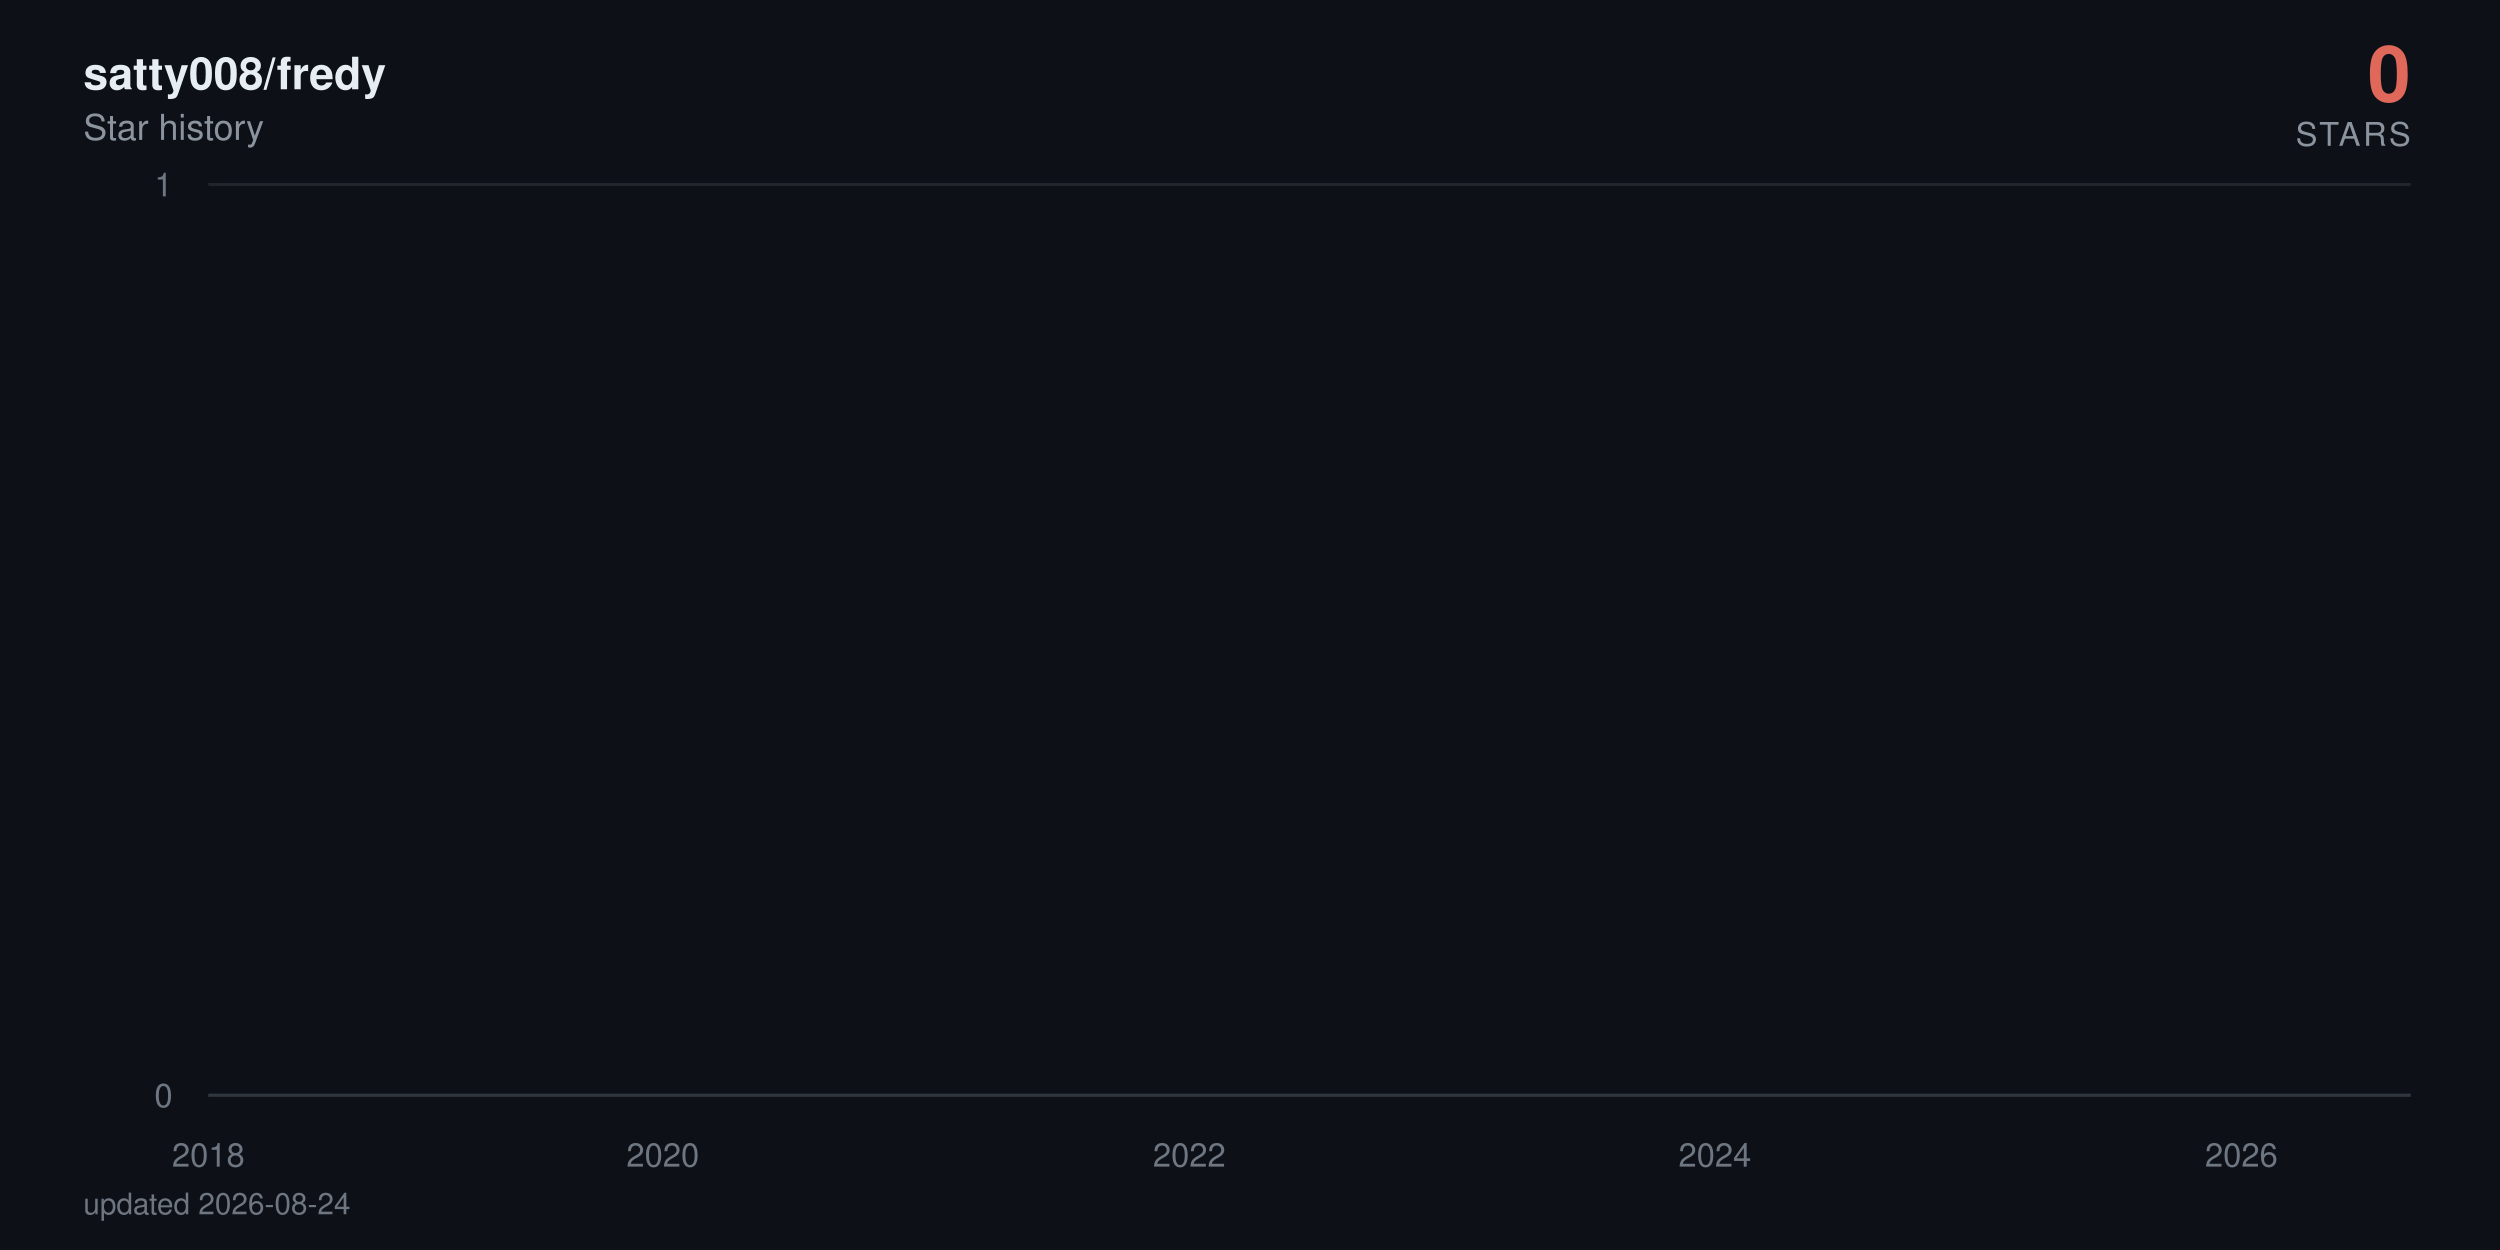
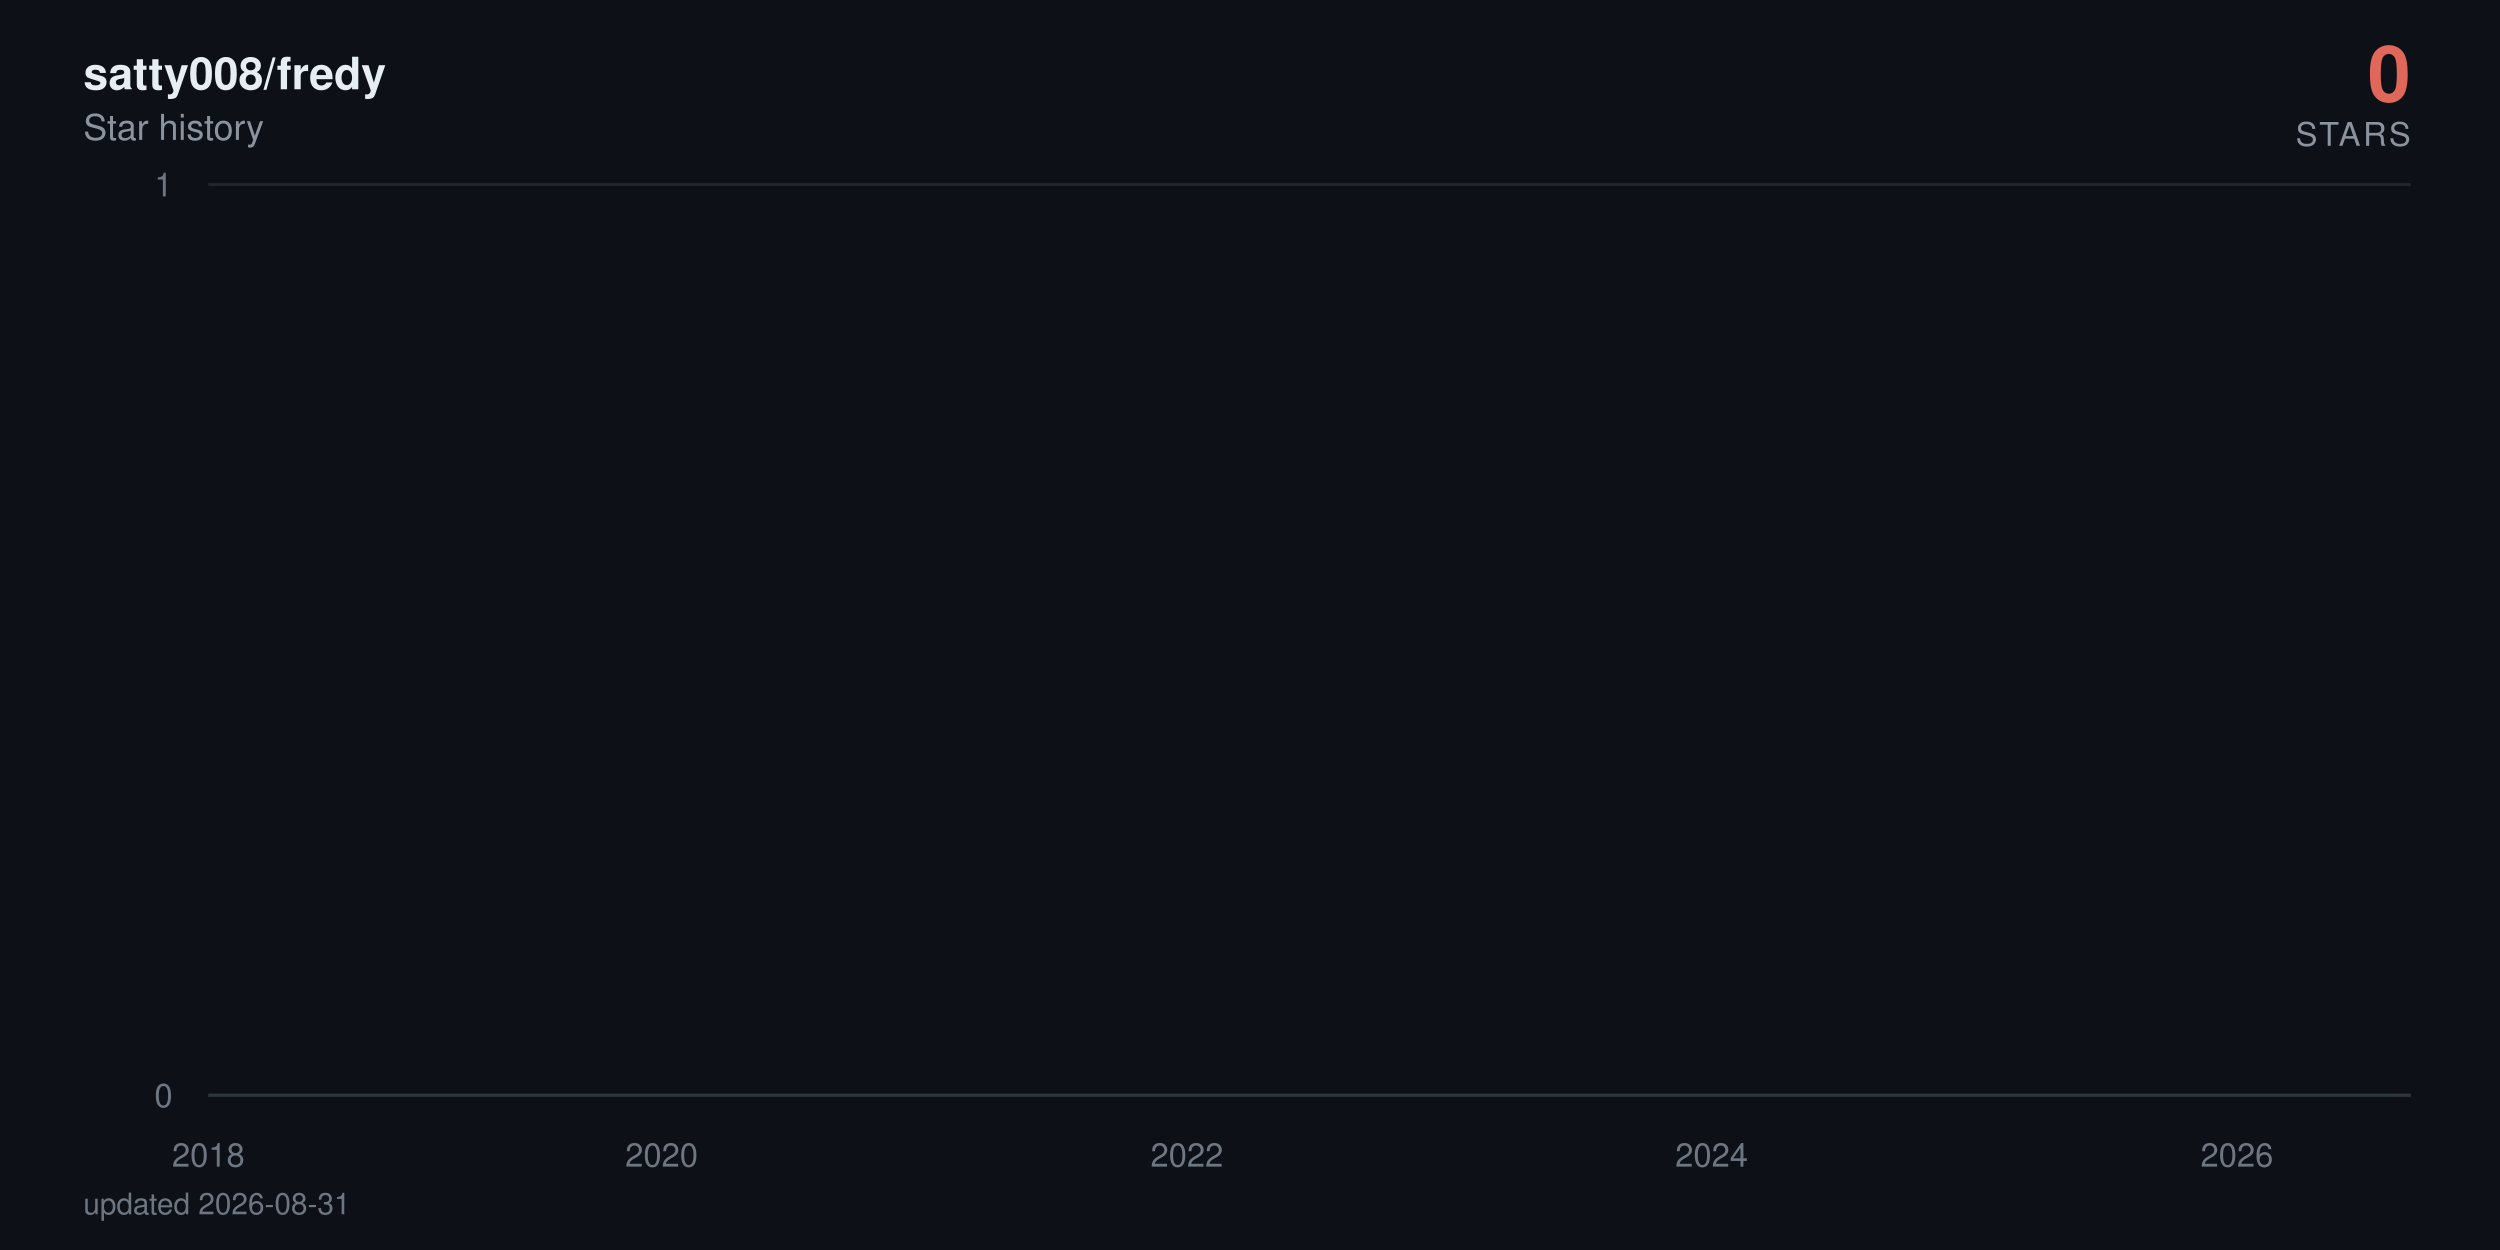
<svg xmlns="http://www.w3.org/2000/svg" viewBox="0 0 840 420" width="840" height="420" role="img" aria-label="satty008/fredy star history: 0 stars">
  <defs>
    <linearGradient id="area" x1="0" y1="0" x2="0" y2="1">
      <stop offset="0%" stop-color="#e0685a" stop-opacity="0.38" />
      <stop offset="100%" stop-color="#e0685a" stop-opacity="0" />
    </linearGradient>
  </defs>
  <style>
    text { font-family: -apple-system, BlinkMacSystemFont, 'Segoe UI', Helvetica, Arial, sans-serif; }
    .tick { fill: #6e7681; font-size: 11px; }
    .title { fill: #e6edf3; font-size: 15px; font-weight: 600; }
    .subtitle { fill: #8b949e; font-size: 12px; }
    .total { fill: #e0685a; font-size: 26px; font-weight: 700; }
    .total-label { fill: #8b949e; font-size: 11px; letter-spacing: 0.08em; }
    .milestone-label { fill: #8b949e; font-size: 10px; font-weight: 600; }
    .footer { fill: #6e7681; font-size: 10px; }

-     .line { stroke-dasharray: 22880; stroke-dashoffset: 22880; animation: draw 2.4s cubic-bezier(0.22, 0.61, 0.36, 1) forwards; }
+     .line { stroke-dasharray: 22881; stroke-dashoffset: 22881; animation: draw 2.4s cubic-bezier(0.22, 0.61, 0.36, 1) forwards; }
    .fill { opacity: 0; animation: appear 1.4s ease-out 0.9s forwards; }
    .milestone { opacity: 0; animation: appear 0.6s ease-out 1.9s forwards; }
    .end { opacity: 0; animation: appear 0.5s ease-out 2.3s forwards; }
    .halo { transform-origin: 810px 368px; animation: pulse 2.8s ease-in-out 2.8s infinite; }

    @keyframes draw { to { stroke-dashoffset: 0; } }
    @keyframes appear { to { opacity: 1; } }
    @keyframes pulse { 0%, 100% { transform: scale(1); opacity: 0.22; } 50% { transform: scale(1.5); opacity: 0.05; } }

    @media (prefers-reduced-motion: reduce) {
      .line { stroke-dashoffset: 0; animation: none; }
      .fill, .milestone, .end { opacity: 1; animation: none; }
      .halo { animation: none; }
    }
  </style>
  <rect width="840" height="420" fill="#0d1117" />
  <text x="28" y="30" class="title">satty008/fredy</text>
  <text x="28" y="47" class="subtitle">Star history</text>
  <text x="810" y="34" text-anchor="end" class="total">0</text>
  <text x="810" y="49" text-anchor="end" class="total-label">STARS</text>
  <line x1="70" y1="368" x2="810" y2="368" stroke="#21262d" stroke-width="1" />
  <text x="58" y="372" text-anchor="end" class="tick">0</text>
  <line x1="70" y1="62" x2="810" y2="62" stroke="#21262d" stroke-width="1" />
  <text x="58" y="66" text-anchor="end" class="tick">1</text>
  <line x1="70" y1="368" x2="810" y2="368" stroke="#30363d" stroke-width="1" />
  <text x="70" y="392" text-anchor="middle" class="tick">2018</text>
-   <text x="222.7" y="392" text-anchor="middle" class="tick">2020</text>
-   <text x="399.6" y="392" text-anchor="middle" class="tick">2022</text>
-   <text x="576.2" y="392" text-anchor="middle" class="tick">2024</text>
-   <text x="753.1" y="392" text-anchor="middle" class="tick">2026</text>
-   <path class="fill" d="M70,368 70,62 L71.7,-64.7 L90.1,-381.5 L90.3,-441.6 L90.6,-497.5 L199.2,-550 L218.8,-599.7 L222,-692 L222.9,-735.3 L226.8,-776.9 L227.3,-817.1 L234.1,-856 L237.7,-893.7 L258.8,-930.2 L266,-965.8 L268.9,-1000.5 L275.2,-1034.3 L288.8,-1067.3 L298.9,-1099.5 L313.9,-1131.1 L314.4,-1162 L326,-1192.3 L326.5,-1222 L331.3,-1251.2 L342.7,-1279.9 L343.2,-1308 L343.4,-1335.7 L346.6,-1363 L347.8,-1389.8 L350,-1416.3 L352.6,-1442.3 L365.2,-1468 L373.9,-1493.3 L374.9,-1567.3 L378.1,-1591.4 L382.9,-1615.1 L384.3,-1661.8 L384.6,-1684.7 L385.3,-1707.4 L386,-1752 L386.3,-1774 L388.7,-1795.7 L389.2,-1817.3 L391.4,-1838.6 L392.8,-1859.7 L393.3,-1880.6 L399.6,-1901.4 L400.8,-1921.9 L401.5,-1942.2 L402.2,-1962.4 L402.7,-1982.4 L403.2,-2002.3 L405.2,-2021.9 L405.9,-2060.8 L406.1,-2080 L406.4,-2099.1 L410,-2118 L410.2,-2136.7 L411.2,-2155.3 L411.9,-2173.8 L414.1,-2192.2 L415.3,-2210.4 L417.3,-2228.5 L419.9,-2246.5 L420.4,-2264.3 L422.8,-2282 L423.1,-2334.5 L426.7,-2351.8 L427.4,-2368.9 L428.9,-2386 L429.8,-2402.9 L430.1,-2419.8 L432.5,-2436.5 L434,-2453.2 L434.2,-2469.7 L436.6,-2486.2 L438.1,-2502.5 L439.5,-2535 L439.8,-2551.1 L441.2,-2567 L444.1,-2583 L446.3,-2598.8 L447.3,-2614.5 L448.2,-2630.2 L448.5,-2661.2 L449,-2676.7 L450.6,-2692 L451.4,-2707.3 L452.8,-2722.4 L453.1,-2737.6 L453.3,-2752.6 L454,-2767.6 L454.8,-2782.5 L456.5,-2812 L456.7,-2841.4 L457.2,-2855.9 L457.9,-2870.4 L458.1,-2899.2 L460.8,-2913.5 L461.1,-2927.7 L461.8,-2941.9 L466.6,-2970.1 L467.3,-2984.1 L469.8,-2998 L470.2,-3011.9 L470.7,-3025.7 L471,-3039.5 L473.4,-3053.2 L477.3,-3066.8 L478,-3080.4 L478.2,-3094 L479.7,-3107.5 L482.1,-3120.9 L483.1,-3134.3 L483.3,-3147.7 L483.6,-3161 L483.8,-3174.2 L485,-3187.4 L486.5,-3200.5 L488.9,-3213.6 L489.1,-3226.7 L490.8,-3239.7 L491.3,-3252.6 L494.9,-3265.5 L498.1,-3278.4 L498.6,-3291.2 L500.5,-3304 L500.7,-3316.7 L501,-3329.4 L501.5,-3342.1 L502.7,-3354.7 L503.4,-3367.2 L509.5,-3379.7 L510.9,-3392.2 L511.6,-3404.6 L513.1,-3417 L513.3,-3429.4 L513.8,-3441.7 L514.3,-3453.9 L514.5,-3466.2 L516.7,-3478.4 L517.9,-3490.5 L522.5,-3514.7 L532,-3526.7 L532.7,-3538.7 L538.5,-3550.7 L539.9,-3562.6 L545.3,-3574.5 L545.7,-3586.4 L547.9,-3598.2 L548.2,-3610 L549.9,-3621.8 L551.1,-3633.5 L552.8,-3645.2 L554.2,-3656.8 L560,-3668.4 L561,-3680 L565.6,-3691.5 L566.1,-3703.1 L575.8,-3714.5 L577.7,-3737.4 L577.9,-3748.8 L580.1,-3760.2 L580.4,-3771.5 L584,-3782.8 L584.2,-3794 L584.5,-3805.3 L586.4,-3816.5 L589.1,-3827.7 L589.8,-3838.8 L591.5,-3849.9 L595.6,-3861 L596.1,-3872.1 L597.3,-3883.1 L601.9,-3894.1 L602.6,-3916 L606.2,-3926.9 L607.9,-3948.7 L608.7,-3959.5 L613,-3970.3 L615,-3981.1 L618.1,-3991.8 L619.6,-4002.6 L621.2,-4013.3 L621.5,-4034.6 L622,-4045.2 L622.2,-4055.8 L622.5,-4066.4 L622.9,-4076.9 L623.2,-4087.4 L624.2,-4097.9 L625.1,-4108.4 L626.8,-4118.8 L627.8,-4129.3 L629.5,-4150 L630,-4160.4 L631.7,-4170.7 L633.6,-4181 L635.8,-4191.3 L636.5,-4201.6 L637.2,-4211.8 L639.4,-4222 L642.3,-4232.2 L644.5,-4242.4 L645.2,-4252.5 L645.4,-4262.6 L645.9,-4282.8 L646.7,-4292.9 L647.4,-4302.9 L647.9,-4312.9 L649.3,-4322.9 L651.7,-4332.9 L653.9,-4342.8 L654.9,-4352.7 L656.8,-4362.6 L661.7,-4372.5 L662.6,-4382.4 L663.6,-4392.2 L664.8,-4402.1 L665.3,-4421.7 L670.1,-4431.4 L671.3,-4441.2 L671.8,-4450.9 L676.9,-4460.6 L678.8,-4470.3 L679.6,-4480 L684.4,-4489.6 L684.7,-4499.2 L686.1,-4508.8 L687.3,-4528 L690.9,-4537.6 L691.7,-4547.1 L694.6,-4556.6 L695.8,-4575.6 L696,-4585 L696.3,-4594.5 L696.5,-4603.9 L697.2,-4632.1 L697.5,-4641.4 L697.7,-4660.1 L698,-4669.4 L698.7,-4678.7 L699.2,-4687.9 L700.4,-4697.2 L700.6,-4706.4 L700.9,-4715.7 L701.6,-4724.9 L703,-4734 L704.7,-4743.2 L705.2,-4752.4 L705.7,-4761.5 L706.7,-4779.7 L708.6,-4797.9 L709.8,-4806.9 L710.3,-4816 L710.8,-4825 L713.2,-4834 L713.9,-4843 L714.2,-4860.9 L716.8,-4869.9 L717.1,-4878.8 L718.8,-4887.7 L719,-4896.6 L719.3,-4905.5 L720,-4914.4 L720.2,-4923.2 L720.7,-4932.1 L720.9,-4940.9 L721.2,-4949.7 L721.9,-4967.3 L722.2,-4984.8 L722.4,-4993.6 L722.9,-5011 L723.1,-5028.4 L724.1,-5037 L724.3,-5054.3 L724.6,-5071.6 L725.3,-5080.2 L725.5,-5088.8 L725.8,-5097.3 L726.3,-5105.9 L727,-5173.9 L727.2,-5190.8 L727.7,-5216 L728,-5224.4 L729.2,-5232.7 L729.4,-5241.1 L729.7,-5257.7 L729.9,-5274.4 L730.1,-5282.7 L730.4,-5307.5 L730.6,-5315.7 L730.9,-5323.9 L731.4,-5332.1 L731.6,-5340.4 L733.5,-5348.6 L734,-5389.4 L734.3,-5397.5 L734.5,-5405.6 L734.7,-5413.7 L735,-5429.9 L735.7,-5446 L736,-5470.1 L736.2,-5486.1 L736.7,-5494.1 L737.2,-5510.1 L737.4,-5526 L737.6,-5533.9 L738.4,-5557.7 L738.9,-5581.3 L739.1,-5589.2 L739.6,-5597 L740.1,-5604.9 L740.5,-5620.5 L740.8,-5628.4 L741,-5636.2 L741.3,-5651.7 L742,-5659.5 L742.2,-5667.3 L742.5,-5675 L742.7,-5690.5 L743,-5698.2 L744.2,-5705.9 L744.9,-5713.6 L745.4,-5721.3 L745.6,-5729 L745.9,-5744.3 L746.1,-5767.3 L747.3,-5774.9 L747.6,-5782.5 L747.8,-5805.3 L748.1,-5820.5 L748.5,-5828 L749.7,-5835.6 L751.7,-5858.2 L752.2,-5865.7 L752.6,-5873.2 L752.9,-5895.7 L753.1,-5918 L753.4,-5947.8 L753.6,-5955.2 L754.1,-5992.1 L754.3,-6014.1 L754.6,-6028.8 L754.8,-6065.3 L755.8,-6072.6 L756.3,-6079.8 L756.8,-6087.1 L757,-6094.3 L757.2,-6101.6 L757.5,-6108.8 L757.7,-6130.4 L758,-6144.8 L758.2,-6152 L758.7,-6180.7 L759.2,-6187.8 L759.4,-6209.2 L759.7,-6216.3 L760.2,-6223.4 L760.4,-6237.6 L760.6,-6251.8 L760.9,-6258.9 L761.1,-6287.1 L761.4,-6329.1 L761.6,-6350.1 L761.8,-6364 L762.1,-6371 L762.3,-6377.9 L762.6,-6384.8 L762.8,-6405.6 L763.1,-6419.4 L763.3,-6433.2 L763.5,-6446.9 L764,-6460.7 L764.3,-6488 L764.7,-6501.7 L765,-6508.5 L765.2,-6522.1 L765.5,-6528.9 L765.7,-6549.2 L766.2,-6556 L766.4,-6562.7 L766.7,-6569.5 L767.4,-6583 L767.7,-6603.2 L767.9,-6609.9 L768.1,-6623.3 L768.4,-6636.7 L768.6,-6643.3 L768.9,-6656.7 L769.1,-6703.2 L769.3,-6723 L769.6,-6729.6 L769.8,-6736.2 L770.1,-6756 L770.3,-6762.5 L770.6,-6769.1 L771,-6775.6 L771.5,-6795.3 L771.8,-6814.9 L772,-6834.4 L772.5,-6853.9 L772.7,-6866.8 L773,-6873.3 L773.2,-6892.7 L773.5,-6899.1 L773.9,-6912 L774.2,-6931.2 L774.4,-6950.5 L774.7,-6956.9 L774.9,-6982.4 L775.2,-6988.7 L775.6,-6995.1 L775.9,-7001.5 L776.1,-7007.8 L776.4,-7014.2 L776.8,-7020.5 L777.1,-7039.5 L777.3,-7045.8 L777.6,-7052.1 L777.8,-7058.4 L778.3,-7064.7 L779.3,-7071 L779.5,-7083.6 L780.2,-7114.9 L780.5,-7133.7 L781,-7146.2 L781.2,-7152.4 L781.9,-7158.6 L782.2,-7164.8 L782.7,-7177.2 L782.9,-7189.6 L783.1,-7195.8 L783.4,-7202 L783.6,-7226.7 L784.6,-7232.9 L784.8,-7245.2 L785.3,-7257.5 L785.6,-7263.6 L785.8,-7269.8 L786.5,-7275.9 L787,-7282 L787.3,-7294.2 L787.5,-7306.4 L787.7,-7312.5 L788,-7318.6 L788.2,-7324.7 L788.5,-7330.8 L788.7,-7336.9 L788.9,-7343 L789.2,-7349 L789.4,-8194.5 L789.7,-9361.6 L789.9,-9557 L790.2,-9706.8 L790.4,-9776.3 L790.6,-9840.7 L790.9,-9854.4 L791.1,-9881.9 L791.4,-9909.2 L791.6,-9936.5 L791.9,-9959.2 L792.3,-9968.3 L792.6,-9981.9 L792.8,-10013.5 L793.1,-10121.2 L793.3,-10143.4 L793.5,-10179 L793.8,-10183.5 L794,-10187.9 L794.3,-10210 L794.5,-10223.3 L794.8,-10241 L795,-10263 L795.5,-10285 L795.7,-10293.8 L796,-10302.6 L796.2,-10311.4 L796.4,-10337.6 L796.7,-10350.7 L796.9,-10363.8 L797.2,-10368.2 L797.4,-10385.6 L797.7,-10394.3 L797.9,-10407.4 L798.1,-10442.1 L798.4,-10450.7 L798.6,-10459.4 L798.9,-10468 L799.1,-10472.3 L799.6,-10481 L800.1,-10493.9 L800.3,-10502.5 L800.8,-10506.8 L801,-10519.8 L801.3,-10524.1 L801.5,-10541.2 L801.8,-10549.8 L802,-10562.7 L802.3,-10571.2 L802.5,-10584.1 L802.7,-10588.3 L803,-10626.7 L803.2,-10866.8 L803.5,-10949.9 L803.7,-10966.4 L804,-10991.2 L804.2,-11003.5 L804.4,-11020 L804.7,-11036.4 L804.9,-11044.6 L805.4,-11048.7 L805.6,-11052.8 L805.9,-11056.9 L806.1,-11069.2 L806.4,-11081.5 L806.6,-11085.6 L806.9,-11101.9 L807.1,-11106 L807.3,-11130.4 L807.6,-11134.5 L807.8,-11146.7 L808.1,-11154.8 L808.3,-11154.8 L810,368 L810,368 Z" fill="url(#area)" />
-   <path class="line" d="M70,62 L71.7,-64.7 L90.1,-381.5 L90.3,-441.6 L90.6,-497.5 L199.2,-550 L218.8,-599.7 L222,-692 L222.9,-735.3 L226.8,-776.9 L227.3,-817.1 L234.1,-856 L237.7,-893.7 L258.8,-930.2 L266,-965.8 L268.9,-1000.5 L275.2,-1034.3 L288.8,-1067.3 L298.9,-1099.5 L313.9,-1131.1 L314.4,-1162 L326,-1192.3 L326.5,-1222 L331.3,-1251.2 L342.7,-1279.9 L343.2,-1308 L343.4,-1335.7 L346.6,-1363 L347.8,-1389.8 L350,-1416.3 L352.6,-1442.3 L365.2,-1468 L373.9,-1493.3 L374.9,-1567.3 L378.1,-1591.4 L382.9,-1615.1 L384.3,-1661.8 L384.6,-1684.7 L385.3,-1707.4 L386,-1752 L386.3,-1774 L388.7,-1795.7 L389.2,-1817.3 L391.4,-1838.6 L392.8,-1859.7 L393.3,-1880.6 L399.6,-1901.4 L400.8,-1921.9 L401.5,-1942.2 L402.2,-1962.4 L402.7,-1982.4 L403.2,-2002.3 L405.2,-2021.9 L405.9,-2060.8 L406.1,-2080 L406.4,-2099.1 L410,-2118 L410.2,-2136.7 L411.2,-2155.3 L411.9,-2173.8 L414.1,-2192.2 L415.3,-2210.4 L417.3,-2228.5 L419.9,-2246.5 L420.4,-2264.3 L422.8,-2282 L423.1,-2334.5 L426.7,-2351.8 L427.4,-2368.9 L428.9,-2386 L429.8,-2402.9 L430.1,-2419.8 L432.5,-2436.5 L434,-2453.2 L434.2,-2469.7 L436.6,-2486.2 L438.1,-2502.5 L439.5,-2535 L439.8,-2551.1 L441.2,-2567 L444.1,-2583 L446.3,-2598.8 L447.3,-2614.5 L448.2,-2630.2 L448.5,-2661.2 L449,-2676.7 L450.6,-2692 L451.4,-2707.3 L452.8,-2722.4 L453.1,-2737.6 L453.3,-2752.6 L454,-2767.6 L454.8,-2782.5 L456.5,-2812 L456.7,-2841.4 L457.2,-2855.9 L457.9,-2870.4 L458.1,-2899.2 L460.8,-2913.5 L461.1,-2927.7 L461.8,-2941.9 L466.6,-2970.1 L467.3,-2984.1 L469.8,-2998 L470.2,-3011.9 L470.7,-3025.7 L471,-3039.5 L473.4,-3053.2 L477.3,-3066.8 L478,-3080.4 L478.2,-3094 L479.7,-3107.5 L482.1,-3120.9 L483.1,-3134.3 L483.3,-3147.7 L483.6,-3161 L483.8,-3174.2 L485,-3187.4 L486.5,-3200.5 L488.9,-3213.6 L489.1,-3226.7 L490.8,-3239.7 L491.3,-3252.6 L494.9,-3265.5 L498.1,-3278.4 L498.6,-3291.2 L500.5,-3304 L500.7,-3316.7 L501,-3329.4 L501.5,-3342.1 L502.7,-3354.7 L503.4,-3367.2 L509.5,-3379.7 L510.9,-3392.2 L511.6,-3404.6 L513.1,-3417 L513.3,-3429.4 L513.8,-3441.7 L514.3,-3453.9 L514.5,-3466.2 L516.7,-3478.4 L517.9,-3490.5 L522.5,-3514.7 L532,-3526.7 L532.7,-3538.7 L538.5,-3550.7 L539.9,-3562.6 L545.3,-3574.5 L545.7,-3586.4 L547.9,-3598.2 L548.2,-3610 L549.9,-3621.8 L551.1,-3633.5 L552.8,-3645.2 L554.2,-3656.8 L560,-3668.4 L561,-3680 L565.6,-3691.5 L566.1,-3703.1 L575.8,-3714.5 L577.7,-3737.4 L577.9,-3748.8 L580.1,-3760.2 L580.4,-3771.5 L584,-3782.8 L584.2,-3794 L584.5,-3805.3 L586.4,-3816.5 L589.1,-3827.7 L589.8,-3838.8 L591.5,-3849.9 L595.6,-3861 L596.1,-3872.1 L597.3,-3883.1 L601.9,-3894.1 L602.6,-3916 L606.2,-3926.9 L607.9,-3948.7 L608.7,-3959.5 L613,-3970.3 L615,-3981.1 L618.1,-3991.8 L619.6,-4002.6 L621.2,-4013.3 L621.5,-4034.6 L622,-4045.2 L622.2,-4055.8 L622.5,-4066.4 L622.9,-4076.9 L623.2,-4087.4 L624.2,-4097.9 L625.1,-4108.4 L626.8,-4118.8 L627.8,-4129.3 L629.5,-4150 L630,-4160.4 L631.7,-4170.7 L633.6,-4181 L635.8,-4191.3 L636.5,-4201.6 L637.2,-4211.8 L639.4,-4222 L642.3,-4232.2 L644.5,-4242.4 L645.2,-4252.5 L645.4,-4262.6 L645.9,-4282.8 L646.7,-4292.9 L647.4,-4302.9 L647.9,-4312.9 L649.3,-4322.9 L651.7,-4332.9 L653.9,-4342.8 L654.9,-4352.7 L656.8,-4362.6 L661.7,-4372.5 L662.6,-4382.4 L663.6,-4392.2 L664.8,-4402.1 L665.3,-4421.7 L670.1,-4431.4 L671.3,-4441.2 L671.8,-4450.9 L676.9,-4460.6 L678.8,-4470.3 L679.6,-4480 L684.4,-4489.6 L684.7,-4499.2 L686.1,-4508.8 L687.3,-4528 L690.9,-4537.6 L691.7,-4547.1 L694.6,-4556.6 L695.8,-4575.6 L696,-4585 L696.3,-4594.5 L696.5,-4603.9 L697.2,-4632.1 L697.5,-4641.4 L697.7,-4660.1 L698,-4669.4 L698.7,-4678.7 L699.2,-4687.9 L700.4,-4697.2 L700.6,-4706.4 L700.9,-4715.7 L701.6,-4724.9 L703,-4734 L704.7,-4743.2 L705.2,-4752.4 L705.7,-4761.5 L706.7,-4779.7 L708.6,-4797.9 L709.8,-4806.9 L710.3,-4816 L710.8,-4825 L713.2,-4834 L713.9,-4843 L714.2,-4860.9 L716.8,-4869.9 L717.1,-4878.8 L718.8,-4887.7 L719,-4896.6 L719.3,-4905.5 L720,-4914.4 L720.2,-4923.2 L720.7,-4932.1 L720.9,-4940.9 L721.2,-4949.7 L721.9,-4967.3 L722.2,-4984.8 L722.4,-4993.6 L722.9,-5011 L723.1,-5028.4 L724.1,-5037 L724.3,-5054.3 L724.6,-5071.6 L725.3,-5080.2 L725.5,-5088.8 L725.8,-5097.3 L726.3,-5105.9 L727,-5173.9 L727.2,-5190.8 L727.7,-5216 L728,-5224.4 L729.2,-5232.7 L729.4,-5241.1 L729.7,-5257.7 L729.9,-5274.4 L730.1,-5282.7 L730.4,-5307.5 L730.6,-5315.7 L730.9,-5323.9 L731.4,-5332.1 L731.6,-5340.4 L733.5,-5348.6 L734,-5389.4 L734.3,-5397.5 L734.5,-5405.6 L734.7,-5413.7 L735,-5429.9 L735.7,-5446 L736,-5470.1 L736.2,-5486.1 L736.7,-5494.1 L737.2,-5510.1 L737.4,-5526 L737.6,-5533.9 L738.4,-5557.7 L738.9,-5581.3 L739.1,-5589.2 L739.6,-5597 L740.1,-5604.9 L740.5,-5620.5 L740.8,-5628.4 L741,-5636.2 L741.3,-5651.7 L742,-5659.5 L742.2,-5667.3 L742.5,-5675 L742.7,-5690.5 L743,-5698.2 L744.2,-5705.9 L744.9,-5713.6 L745.4,-5721.3 L745.6,-5729 L745.9,-5744.3 L746.1,-5767.3 L747.3,-5774.9 L747.6,-5782.5 L747.8,-5805.3 L748.1,-5820.5 L748.5,-5828 L749.7,-5835.6 L751.7,-5858.2 L752.2,-5865.7 L752.6,-5873.2 L752.9,-5895.7 L753.1,-5918 L753.4,-5947.8 L753.6,-5955.2 L754.1,-5992.1 L754.3,-6014.1 L754.6,-6028.8 L754.8,-6065.3 L755.8,-6072.6 L756.3,-6079.8 L756.8,-6087.1 L757,-6094.3 L757.2,-6101.6 L757.5,-6108.8 L757.7,-6130.4 L758,-6144.8 L758.2,-6152 L758.7,-6180.7 L759.2,-6187.8 L759.4,-6209.2 L759.7,-6216.3 L760.2,-6223.4 L760.4,-6237.6 L760.6,-6251.8 L760.9,-6258.9 L761.1,-6287.1 L761.4,-6329.1 L761.6,-6350.1 L761.8,-6364 L762.1,-6371 L762.3,-6377.9 L762.6,-6384.8 L762.8,-6405.6 L763.1,-6419.4 L763.3,-6433.2 L763.5,-6446.9 L764,-6460.7 L764.3,-6488 L764.7,-6501.7 L765,-6508.5 L765.2,-6522.1 L765.5,-6528.9 L765.7,-6549.2 L766.2,-6556 L766.4,-6562.7 L766.7,-6569.5 L767.4,-6583 L767.7,-6603.2 L767.9,-6609.9 L768.1,-6623.3 L768.4,-6636.7 L768.6,-6643.3 L768.9,-6656.7 L769.1,-6703.2 L769.3,-6723 L769.6,-6729.6 L769.8,-6736.2 L770.1,-6756 L770.3,-6762.5 L770.6,-6769.1 L771,-6775.6 L771.5,-6795.3 L771.8,-6814.9 L772,-6834.4 L772.5,-6853.9 L772.7,-6866.8 L773,-6873.3 L773.2,-6892.7 L773.5,-6899.1 L773.9,-6912 L774.2,-6931.2 L774.4,-6950.5 L774.7,-6956.9 L774.9,-6982.4 L775.2,-6988.7 L775.6,-6995.1 L775.9,-7001.5 L776.1,-7007.8 L776.4,-7014.2 L776.8,-7020.5 L777.1,-7039.5 L777.3,-7045.8 L777.6,-7052.1 L777.8,-7058.4 L778.3,-7064.7 L779.3,-7071 L779.5,-7083.6 L780.2,-7114.9 L780.5,-7133.7 L781,-7146.2 L781.2,-7152.4 L781.9,-7158.6 L782.2,-7164.8 L782.7,-7177.2 L782.9,-7189.6 L783.1,-7195.8 L783.4,-7202 L783.6,-7226.7 L784.6,-7232.9 L784.8,-7245.2 L785.3,-7257.5 L785.6,-7263.6 L785.8,-7269.8 L786.5,-7275.9 L787,-7282 L787.3,-7294.2 L787.5,-7306.4 L787.7,-7312.5 L788,-7318.6 L788.2,-7324.7 L788.5,-7330.8 L788.7,-7336.9 L788.9,-7343 L789.2,-7349 L789.4,-8194.5 L789.7,-9361.6 L789.9,-9557 L790.2,-9706.8 L790.4,-9776.3 L790.6,-9840.7 L790.9,-9854.4 L791.1,-9881.9 L791.4,-9909.2 L791.6,-9936.5 L791.9,-9959.2 L792.3,-9968.3 L792.6,-9981.9 L792.8,-10013.5 L793.1,-10121.2 L793.3,-10143.4 L793.5,-10179 L793.8,-10183.5 L794,-10187.9 L794.3,-10210 L794.5,-10223.3 L794.8,-10241 L795,-10263 L795.5,-10285 L795.7,-10293.8 L796,-10302.6 L796.2,-10311.4 L796.4,-10337.6 L796.7,-10350.7 L796.9,-10363.8 L797.2,-10368.2 L797.4,-10385.6 L797.7,-10394.3 L797.9,-10407.4 L798.1,-10442.1 L798.4,-10450.7 L798.6,-10459.4 L798.9,-10468 L799.1,-10472.3 L799.6,-10481 L800.1,-10493.9 L800.3,-10502.5 L800.8,-10506.8 L801,-10519.8 L801.3,-10524.1 L801.5,-10541.2 L801.8,-10549.8 L802,-10562.7 L802.3,-10571.2 L802.5,-10584.1 L802.7,-10588.3 L803,-10626.7 L803.2,-10866.8 L803.5,-10949.9 L803.7,-10966.4 L804,-10991.2 L804.2,-11003.5 L804.4,-11020 L804.7,-11036.4 L804.9,-11044.6 L805.4,-11048.7 L805.6,-11052.8 L805.9,-11056.9 L806.1,-11069.2 L806.4,-11081.5 L806.6,-11085.6 L806.9,-11101.9 L807.1,-11106 L807.3,-11130.4 L807.6,-11134.5 L807.8,-11146.7 L808.1,-11154.8 L808.3,-11154.8 L810,368" fill="none" stroke="#e0685a" stroke-width="2.5" stroke-linecap="round" stroke-linejoin="round" />
+   <text x="222.3" y="392" text-anchor="middle" class="tick">2020</text>
+   <text x="398.8" y="392" text-anchor="middle" class="tick">2022</text>
+   <text x="575.1" y="392" text-anchor="middle" class="tick">2024</text>
+   <text x="751.6" y="392" text-anchor="middle" class="tick">2026</text>
+   <path class="fill" d="M70,368 70,62 L71.7,-64.7 L90,-381.5 L90.3,-441.6 L90.5,-497.5 L198.9,-550 L218.5,-599.7 L221.6,-692 L222.6,-735.3 L226.5,-776.9 L226.9,-817.1 L233.7,-856 L237.3,-893.7 L258.3,-930.2 L265.6,-965.8 L268.5,-1000.5 L274.7,-1034.3 L288.3,-1067.3 L298.4,-1099.5 L313.4,-1131.1 L313.8,-1162 L325.4,-1192.3 L325.9,-1222 L330.8,-1251.2 L342.1,-1279.9 L342.6,-1308 L342.8,-1335.7 L346,-1363 L347.2,-1389.8 L349.3,-1416.3 L352,-1442.3 L364.6,-1468 L373.2,-1493.3 L374.2,-1567.3 L377.3,-1591.4 L382.2,-1615.1 L383.6,-1661.8 L383.9,-1684.7 L384.6,-1707.4 L385.3,-1752 L385.6,-1774 L388,-1795.7 L388.5,-1817.3 L390.6,-1838.6 L392.1,-1859.7 L392.6,-1880.6 L398.8,-1901.4 L400,-1921.9 L400.8,-1942.2 L401.5,-1962.4 L402,-1982.4 L402.5,-2002.3 L404.4,-2021.9 L405.1,-2060.8 L405.4,-2080 L405.6,-2099.1 L409.2,-2118 L409.5,-2136.7 L410.4,-2155.3 L411.1,-2173.8 L413.3,-2192.2 L414.5,-2210.4 L416.5,-2228.5 L419.1,-2246.5 L419.6,-2264.3 L422,-2282 L422.3,-2334.5 L425.9,-2351.8 L426.6,-2368.9 L428,-2386 L429,-2402.9 L429.3,-2419.8 L431.7,-2436.5 L433.1,-2453.2 L433.4,-2469.7 L435.8,-2486.2 L437.2,-2502.5 L438.7,-2535 L438.9,-2551.1 L440.4,-2567 L443.3,-2583 L445.4,-2598.8 L446.4,-2614.5 L447.4,-2630.2 L447.6,-2661.2 L448.1,-2676.7 L449.8,-2692 L450.5,-2707.3 L452,-2722.4 L452.2,-2737.6 L452.4,-2752.6 L453.2,-2767.6 L453.9,-2782.5 L455.6,-2812 L455.8,-2841.4 L456.3,-2855.9 L457,-2870.4 L457.3,-2899.2 L459.9,-2913.5 L460.2,-2927.7 L460.9,-2941.9 L465.7,-2970.1 L466.4,-2984.1 L468.9,-2998 L469.3,-3011.9 L469.8,-3025.7 L470.1,-3039.5 L472.5,-3053.2 L476.3,-3066.8 L477.1,-3080.4 L477.3,-3094 L478.8,-3107.5 L481.2,-3120.9 L482.1,-3134.3 L482.4,-3147.7 L482.6,-3161 L482.9,-3174.2 L484.1,-3187.4 L485.5,-3200.5 L487.9,-3213.6 L488.2,-3226.7 L489.9,-3239.7 L490.3,-3252.6 L494,-3265.5 L497.1,-3278.4 L497.6,-3291.2 L499.5,-3304 L499.8,-3316.7 L500,-3329.4 L500.5,-3342.1 L501.7,-3354.7 L502.4,-3367.2 L508.4,-3379.7 L509.9,-3392.2 L510.6,-3404.6 L512.1,-3417 L512.3,-3429.4 L512.8,-3441.7 L513.3,-3453.9 L513.5,-3466.2 L515.7,-3478.4 L516.9,-3490.5 L521.5,-3514.7 L530.9,-3526.7 L531.6,-3538.7 L537.4,-3550.7 L538.9,-3562.6 L544.2,-3574.5 L544.7,-3586.4 L546.8,-3598.2 L547.1,-3610 L548.8,-3621.8 L550,-3633.5 L551.7,-3645.2 L553.1,-3656.8 L558.9,-3668.4 L559.9,-3680 L564.5,-3691.5 L564.9,-3703.1 L574.6,-3714.5 L576.5,-3737.4 L576.8,-3748.8 L578.9,-3760.2 L579.2,-3771.5 L582.8,-3782.8 L583.1,-3794 L583.3,-3805.3 L585.2,-3816.5 L587.9,-3827.7 L588.6,-3838.8 L590.3,-3849.9 L594.4,-3861 L594.9,-3872.1 L596.1,-3883.1 L600.7,-3894.1 L601.4,-3916 L605,-3926.9 L606.7,-3948.7 L607.4,-3959.5 L611.8,-3970.3 L613.7,-3981.1 L616.9,-3991.8 L618.3,-4002.6 L620,-4013.3 L620.2,-4034.6 L620.7,-4045.2 L621,-4055.8 L621.2,-4066.4 L621.7,-4076.9 L621.9,-4087.4 L622.9,-4097.9 L623.9,-4108.4 L625.5,-4118.8 L626.5,-4129.3 L628.2,-4150 L628.7,-4160.4 L630.4,-4170.7 L632.3,-4181 L634.5,-4191.3 L635.2,-4201.6 L635.9,-4211.8 L638.1,-4222 L641,-4232.2 L643.2,-4242.4 L643.9,-4252.5 L644.1,-4262.6 L644.6,-4282.8 L645.3,-4292.9 L646.1,-4302.9 L646.5,-4312.9 L648,-4322.9 L650.4,-4332.9 L652.6,-4342.8 L653.5,-4352.7 L655.5,-4362.6 L660.3,-4372.5 L661.3,-4382.4 L662.2,-4392.2 L663.4,-4402.1 L663.9,-4421.7 L668.8,-4431.4 L670,-4441.2 L670.5,-4450.9 L675.5,-4460.6 L677.5,-4470.3 L678.2,-4480 L683,-4489.6 L683.2,-4499.2 L684.7,-4508.8 L685.9,-4528 L689.5,-4537.6 L690.2,-4547.1 L693.1,-4556.6 L694.4,-4575.6 L694.6,-4585 L694.8,-4594.5 L695.1,-4603.9 L695.8,-4632.1 L696,-4641.4 L696.3,-4660.1 L696.5,-4669.4 L697.2,-4678.7 L697.7,-4687.9 L698.9,-4697.2 L699.2,-4706.4 L699.4,-4715.7 L700.1,-4724.9 L701.6,-4734 L703.3,-4743.2 L703.8,-4752.4 L704.3,-4761.5 L705.2,-4779.7 L707.1,-4797.9 L708.4,-4806.9 L708.8,-4816 L709.3,-4825 L711.7,-4834 L712.5,-4843 L712.7,-4860.9 L715.4,-4869.9 L715.6,-4878.8 L717.3,-4887.7 L717.5,-4896.6 L717.8,-4905.5 L718.5,-4914.4 L718.7,-4923.2 L719.2,-4932.1 L719.5,-4940.9 L719.7,-4949.7 L720.4,-4967.3 L720.7,-4984.8 L720.9,-4993.6 L721.4,-5011 L721.6,-5028.4 L722.6,-5037 L722.8,-5054.3 L723.1,-5071.6 L723.8,-5080.2 L724,-5088.8 L724.3,-5097.3 L724.8,-5105.9 L725.5,-5173.9 L725.7,-5190.8 L726.2,-5216 L726.5,-5224.4 L727.7,-5232.7 L727.9,-5241.1 L728.2,-5257.7 L728.4,-5274.4 L728.6,-5282.7 L728.9,-5307.5 L729.1,-5315.7 L729.4,-5323.9 L729.8,-5332.1 L730.1,-5340.4 L732,-5348.6 L732.5,-5389.4 L732.7,-5397.5 L733,-5405.6 L733.2,-5413.7 L733.5,-5429.9 L734.2,-5446 L734.4,-5470.1 L734.7,-5486.1 L735.2,-5494.1 L735.6,-5510.1 L735.9,-5526 L736.1,-5533.9 L736.8,-5557.7 L737.3,-5581.3 L737.6,-5589.2 L738.1,-5597 L738.5,-5604.9 L739,-5620.5 L739.3,-5628.4 L739.5,-5636.2 L739.7,-5651.7 L740.5,-5659.5 L740.7,-5667.3 L740.9,-5675 L741.2,-5690.5 L741.4,-5698.2 L742.6,-5705.9 L743.4,-5713.6 L743.8,-5721.3 L744.1,-5729 L744.3,-5744.3 L744.6,-5767.3 L745.8,-5774.9 L746,-5782.5 L746.3,-5805.3 L746.5,-5820.5 L747,-5828 L748.2,-5835.6 L750.1,-5858.2 L750.6,-5865.7 L751.1,-5873.2 L751.3,-5895.7 L751.6,-5918 L751.8,-5947.8 L752.1,-5955.2 L752.5,-5992.1 L752.8,-6014.1 L753,-6028.8 L753.3,-6065.3 L754.2,-6072.6 L754.7,-6079.8 L755.2,-6087.1 L755.4,-6094.3 L755.7,-6101.6 L755.9,-6108.8 L756.2,-6130.4 L756.4,-6144.8 L756.6,-6152 L757.1,-6180.7 L757.6,-6187.8 L757.8,-6209.2 L758.1,-6216.3 L758.6,-6223.4 L758.8,-6237.6 L759.1,-6251.8 L759.3,-6258.9 L759.5,-6287.1 L759.8,-6329.1 L760,-6350.1 L760.3,-6364 L760.5,-6371 L760.7,-6377.9 L761,-6384.8 L761.2,-6405.6 L761.5,-6419.4 L761.7,-6433.2 L762,-6446.9 L762.4,-6460.7 L762.7,-6488 L763.2,-6501.7 L763.4,-6508.5 L763.6,-6522.1 L763.9,-6528.9 L764.1,-6549.2 L764.6,-6556 L764.9,-6562.7 L765.1,-6569.5 L765.8,-6583 L766.1,-6603.2 L766.3,-6609.9 L766.5,-6623.3 L766.8,-6636.7 L767,-6643.3 L767.3,-6656.7 L767.5,-6703.2 L767.7,-6723 L768,-6729.6 L768.2,-6736.2 L768.5,-6756 L768.7,-6762.5 L769,-6769.1 L769.4,-6775.6 L769.9,-6795.3 L770.2,-6814.9 L770.4,-6834.4 L770.9,-6853.9 L771.1,-6866.8 L771.4,-6873.3 L771.6,-6892.7 L771.9,-6899.1 L772.3,-6912 L772.6,-6931.2 L772.8,-6950.5 L773.1,-6956.9 L773.3,-6982.4 L773.5,-6988.7 L774,-6995.1 L774.3,-7001.5 L774.5,-7007.8 L774.8,-7014.2 L775.2,-7020.5 L775.5,-7039.5 L775.7,-7045.8 L776,-7052.1 L776.2,-7058.4 L776.7,-7064.7 L777.6,-7071 L777.9,-7083.6 L778.6,-7114.9 L778.9,-7133.7 L779.3,-7146.2 L779.6,-7152.4 L780.3,-7158.6 L780.5,-7164.8 L781,-7177.2 L781.3,-7189.6 L781.5,-7195.8 L781.8,-7202 L782,-7226.7 L783,-7232.9 L783.2,-7245.2 L783.7,-7257.5 L783.9,-7263.6 L784.2,-7269.8 L784.9,-7275.9 L785.4,-7282 L785.6,-7294.2 L785.9,-7306.4 L786.1,-7312.5 L786.3,-7318.6 L786.6,-7324.7 L786.8,-7330.8 L787.1,-7336.9 L787.3,-7343 L787.5,-7349 L787.8,-8194.5 L788,-9361.6 L788.3,-9557 L788.5,-9706.8 L788.8,-9776.3 L789,-9840.7 L789.2,-9854.4 L789.5,-9881.9 L789.7,-9909.2 L790,-9936.5 L790.2,-9959.2 L790.7,-9968.3 L790.9,-9981.9 L791.2,-10013.5 L791.4,-10121.2 L791.7,-10143.4 L791.9,-10179 L792.1,-10183.5 L792.4,-10187.9 L792.6,-10210 L792.9,-10223.3 L793.1,-10241 L793.3,-10263 L793.8,-10285 L794.1,-10293.8 L794.3,-10302.6 L794.5,-10311.4 L794.8,-10337.6 L795,-10350.7 L795.3,-10363.8 L795.5,-10368.2 L795.8,-10385.6 L796,-10394.3 L796.2,-10407.4 L796.5,-10442.1 L796.7,-10450.7 L797,-10459.4 L797.2,-10468 L797.4,-10472.3 L797.9,-10481 L798.4,-10493.9 L798.7,-10502.5 L799.1,-10506.8 L799.4,-10519.8 L799.6,-10524.1 L799.9,-10541.2 L800.1,-10549.8 L800.3,-10562.7 L800.6,-10571.2 L800.8,-10584.1 L801.1,-10588.3 L801.3,-10626.7 L801.5,-10866.8 L801.8,-10949.9 L802,-10966.4 L802.3,-10991.2 L802.5,-11003.5 L802.8,-11020 L803,-11036.4 L803.2,-11044.6 L803.7,-11048.7 L804,-11052.8 L804.2,-11056.9 L804.4,-11069.2 L804.7,-11081.5 L804.9,-11085.6 L805.2,-11101.9 L805.4,-11106 L805.7,-11130.4 L805.9,-11134.5 L806.1,-11146.7 L806.4,-11154.8 L806.6,-11154.8 L808.3,368 L810,368 L810,368 Z" fill="url(#area)" />
+   <path class="line" d="M70,62 L71.7,-64.7 L90,-381.5 L90.3,-441.6 L90.5,-497.5 L198.9,-550 L218.5,-599.7 L221.6,-692 L222.6,-735.3 L226.5,-776.9 L226.9,-817.1 L233.7,-856 L237.3,-893.7 L258.3,-930.2 L265.6,-965.8 L268.5,-1000.5 L274.7,-1034.3 L288.3,-1067.3 L298.4,-1099.5 L313.4,-1131.1 L313.8,-1162 L325.4,-1192.3 L325.9,-1222 L330.8,-1251.2 L342.1,-1279.9 L342.6,-1308 L342.8,-1335.7 L346,-1363 L347.2,-1389.8 L349.3,-1416.3 L352,-1442.3 L364.6,-1468 L373.2,-1493.3 L374.2,-1567.3 L377.3,-1591.4 L382.2,-1615.1 L383.6,-1661.8 L383.9,-1684.7 L384.6,-1707.4 L385.3,-1752 L385.6,-1774 L388,-1795.7 L388.5,-1817.3 L390.6,-1838.6 L392.1,-1859.7 L392.6,-1880.6 L398.8,-1901.4 L400,-1921.9 L400.8,-1942.2 L401.5,-1962.4 L402,-1982.4 L402.5,-2002.3 L404.4,-2021.9 L405.1,-2060.8 L405.4,-2080 L405.6,-2099.1 L409.2,-2118 L409.5,-2136.7 L410.4,-2155.3 L411.1,-2173.8 L413.3,-2192.2 L414.5,-2210.4 L416.5,-2228.5 L419.1,-2246.5 L419.6,-2264.3 L422,-2282 L422.3,-2334.5 L425.9,-2351.8 L426.6,-2368.9 L428,-2386 L429,-2402.9 L429.3,-2419.8 L431.7,-2436.5 L433.1,-2453.2 L433.4,-2469.7 L435.8,-2486.2 L437.2,-2502.5 L438.7,-2535 L438.9,-2551.1 L440.4,-2567 L443.3,-2583 L445.4,-2598.8 L446.4,-2614.5 L447.4,-2630.2 L447.6,-2661.2 L448.1,-2676.7 L449.8,-2692 L450.5,-2707.3 L452,-2722.4 L452.2,-2737.6 L452.4,-2752.6 L453.2,-2767.6 L453.9,-2782.5 L455.6,-2812 L455.8,-2841.4 L456.3,-2855.9 L457,-2870.4 L457.3,-2899.2 L459.9,-2913.5 L460.2,-2927.7 L460.9,-2941.9 L465.7,-2970.1 L466.4,-2984.1 L468.9,-2998 L469.3,-3011.9 L469.8,-3025.7 L470.1,-3039.5 L472.5,-3053.2 L476.3,-3066.8 L477.1,-3080.4 L477.3,-3094 L478.8,-3107.5 L481.2,-3120.9 L482.1,-3134.3 L482.4,-3147.7 L482.6,-3161 L482.9,-3174.2 L484.1,-3187.4 L485.5,-3200.5 L487.9,-3213.6 L488.2,-3226.7 L489.9,-3239.7 L490.3,-3252.6 L494,-3265.5 L497.1,-3278.4 L497.6,-3291.2 L499.5,-3304 L499.8,-3316.7 L500,-3329.4 L500.5,-3342.1 L501.7,-3354.7 L502.4,-3367.2 L508.4,-3379.7 L509.9,-3392.2 L510.6,-3404.6 L512.1,-3417 L512.3,-3429.4 L512.8,-3441.7 L513.3,-3453.9 L513.5,-3466.2 L515.7,-3478.4 L516.9,-3490.5 L521.5,-3514.7 L530.9,-3526.7 L531.6,-3538.7 L537.4,-3550.7 L538.9,-3562.6 L544.2,-3574.5 L544.7,-3586.4 L546.8,-3598.2 L547.1,-3610 L548.8,-3621.8 L550,-3633.5 L551.7,-3645.2 L553.1,-3656.8 L558.9,-3668.4 L559.9,-3680 L564.5,-3691.5 L564.9,-3703.1 L574.6,-3714.5 L576.5,-3737.4 L576.8,-3748.8 L578.9,-3760.2 L579.2,-3771.5 L582.8,-3782.8 L583.1,-3794 L583.3,-3805.3 L585.2,-3816.5 L587.9,-3827.7 L588.6,-3838.8 L590.3,-3849.9 L594.4,-3861 L594.9,-3872.1 L596.1,-3883.1 L600.7,-3894.1 L601.4,-3916 L605,-3926.9 L606.7,-3948.7 L607.4,-3959.5 L611.8,-3970.3 L613.7,-3981.1 L616.9,-3991.8 L618.3,-4002.6 L620,-4013.3 L620.2,-4034.6 L620.7,-4045.2 L621,-4055.8 L621.2,-4066.4 L621.7,-4076.9 L621.9,-4087.4 L622.9,-4097.9 L623.9,-4108.4 L625.5,-4118.8 L626.5,-4129.3 L628.2,-4150 L628.7,-4160.4 L630.4,-4170.7 L632.3,-4181 L634.5,-4191.3 L635.2,-4201.6 L635.9,-4211.8 L638.1,-4222 L641,-4232.2 L643.2,-4242.4 L643.9,-4252.5 L644.1,-4262.6 L644.6,-4282.8 L645.3,-4292.9 L646.1,-4302.9 L646.5,-4312.9 L648,-4322.9 L650.4,-4332.9 L652.6,-4342.8 L653.5,-4352.7 L655.5,-4362.6 L660.3,-4372.5 L661.3,-4382.4 L662.2,-4392.2 L663.4,-4402.1 L663.9,-4421.7 L668.8,-4431.4 L670,-4441.2 L670.5,-4450.9 L675.5,-4460.6 L677.5,-4470.3 L678.2,-4480 L683,-4489.6 L683.2,-4499.2 L684.7,-4508.8 L685.9,-4528 L689.5,-4537.6 L690.2,-4547.1 L693.1,-4556.6 L694.4,-4575.6 L694.6,-4585 L694.8,-4594.5 L695.1,-4603.9 L695.8,-4632.1 L696,-4641.4 L696.3,-4660.1 L696.5,-4669.4 L697.2,-4678.7 L697.7,-4687.9 L698.9,-4697.2 L699.2,-4706.4 L699.4,-4715.7 L700.1,-4724.9 L701.6,-4734 L703.3,-4743.2 L703.8,-4752.4 L704.3,-4761.5 L705.2,-4779.7 L707.1,-4797.9 L708.4,-4806.9 L708.8,-4816 L709.3,-4825 L711.7,-4834 L712.5,-4843 L712.7,-4860.9 L715.4,-4869.9 L715.6,-4878.8 L717.3,-4887.7 L717.5,-4896.6 L717.8,-4905.5 L718.5,-4914.4 L718.7,-4923.2 L719.2,-4932.1 L719.5,-4940.9 L719.7,-4949.7 L720.4,-4967.3 L720.7,-4984.8 L720.9,-4993.6 L721.4,-5011 L721.6,-5028.4 L722.6,-5037 L722.8,-5054.3 L723.1,-5071.6 L723.8,-5080.2 L724,-5088.8 L724.3,-5097.3 L724.8,-5105.9 L725.5,-5173.9 L725.7,-5190.8 L726.2,-5216 L726.5,-5224.4 L727.7,-5232.7 L727.9,-5241.1 L728.2,-5257.7 L728.4,-5274.4 L728.6,-5282.7 L728.9,-5307.5 L729.1,-5315.7 L729.4,-5323.9 L729.8,-5332.1 L730.1,-5340.4 L732,-5348.6 L732.5,-5389.4 L732.7,-5397.5 L733,-5405.6 L733.2,-5413.7 L733.5,-5429.9 L734.2,-5446 L734.4,-5470.1 L734.7,-5486.1 L735.2,-5494.1 L735.6,-5510.1 L735.9,-5526 L736.1,-5533.9 L736.8,-5557.7 L737.3,-5581.3 L737.6,-5589.2 L738.1,-5597 L738.5,-5604.9 L739,-5620.5 L739.3,-5628.4 L739.5,-5636.2 L739.7,-5651.7 L740.5,-5659.5 L740.7,-5667.3 L740.9,-5675 L741.2,-5690.5 L741.4,-5698.2 L742.6,-5705.9 L743.4,-5713.6 L743.8,-5721.3 L744.1,-5729 L744.3,-5744.3 L744.6,-5767.3 L745.8,-5774.9 L746,-5782.5 L746.3,-5805.3 L746.5,-5820.5 L747,-5828 L748.2,-5835.6 L750.1,-5858.2 L750.6,-5865.7 L751.1,-5873.2 L751.3,-5895.7 L751.6,-5918 L751.8,-5947.8 L752.1,-5955.2 L752.5,-5992.1 L752.8,-6014.1 L753,-6028.8 L753.3,-6065.3 L754.2,-6072.6 L754.7,-6079.8 L755.2,-6087.1 L755.4,-6094.3 L755.7,-6101.6 L755.9,-6108.8 L756.2,-6130.4 L756.4,-6144.8 L756.6,-6152 L757.1,-6180.7 L757.6,-6187.8 L757.8,-6209.2 L758.1,-6216.3 L758.6,-6223.4 L758.8,-6237.6 L759.1,-6251.8 L759.3,-6258.9 L759.5,-6287.1 L759.8,-6329.1 L760,-6350.1 L760.3,-6364 L760.5,-6371 L760.7,-6377.9 L761,-6384.8 L761.2,-6405.6 L761.5,-6419.4 L761.7,-6433.2 L762,-6446.9 L762.4,-6460.7 L762.7,-6488 L763.2,-6501.7 L763.4,-6508.5 L763.6,-6522.1 L763.9,-6528.9 L764.1,-6549.2 L764.6,-6556 L764.9,-6562.7 L765.1,-6569.5 L765.8,-6583 L766.1,-6603.2 L766.3,-6609.9 L766.5,-6623.3 L766.8,-6636.7 L767,-6643.3 L767.3,-6656.7 L767.5,-6703.2 L767.7,-6723 L768,-6729.6 L768.2,-6736.2 L768.5,-6756 L768.7,-6762.5 L769,-6769.1 L769.4,-6775.6 L769.9,-6795.3 L770.2,-6814.9 L770.4,-6834.4 L770.9,-6853.9 L771.1,-6866.8 L771.4,-6873.3 L771.6,-6892.7 L771.9,-6899.1 L772.3,-6912 L772.6,-6931.2 L772.8,-6950.5 L773.1,-6956.9 L773.3,-6982.4 L773.5,-6988.7 L774,-6995.1 L774.3,-7001.5 L774.5,-7007.8 L774.8,-7014.2 L775.2,-7020.5 L775.5,-7039.5 L775.7,-7045.8 L776,-7052.1 L776.2,-7058.4 L776.7,-7064.7 L777.6,-7071 L777.9,-7083.6 L778.6,-7114.9 L778.9,-7133.7 L779.3,-7146.2 L779.6,-7152.4 L780.3,-7158.6 L780.5,-7164.8 L781,-7177.2 L781.3,-7189.6 L781.5,-7195.8 L781.8,-7202 L782,-7226.7 L783,-7232.9 L783.2,-7245.2 L783.7,-7257.5 L783.9,-7263.6 L784.2,-7269.8 L784.9,-7275.9 L785.4,-7282 L785.6,-7294.2 L785.9,-7306.4 L786.1,-7312.5 L786.3,-7318.6 L786.6,-7324.7 L786.8,-7330.8 L787.1,-7336.9 L787.3,-7343 L787.5,-7349 L787.8,-8194.5 L788,-9361.6 L788.3,-9557 L788.5,-9706.8 L788.8,-9776.3 L789,-9840.7 L789.2,-9854.4 L789.5,-9881.9 L789.7,-9909.2 L790,-9936.5 L790.2,-9959.2 L790.7,-9968.3 L790.9,-9981.9 L791.2,-10013.5 L791.4,-10121.2 L791.7,-10143.4 L791.9,-10179 L792.1,-10183.5 L792.4,-10187.9 L792.6,-10210 L792.9,-10223.3 L793.1,-10241 L793.3,-10263 L793.8,-10285 L794.1,-10293.8 L794.3,-10302.6 L794.5,-10311.4 L794.8,-10337.6 L795,-10350.7 L795.3,-10363.8 L795.5,-10368.2 L795.8,-10385.6 L796,-10394.3 L796.2,-10407.4 L796.5,-10442.1 L796.7,-10450.7 L797,-10459.4 L797.2,-10468 L797.4,-10472.3 L797.9,-10481 L798.4,-10493.9 L798.7,-10502.5 L799.1,-10506.8 L799.4,-10519.8 L799.6,-10524.1 L799.9,-10541.2 L800.1,-10549.8 L800.3,-10562.7 L800.6,-10571.2 L800.8,-10584.1 L801.1,-10588.3 L801.3,-10626.7 L801.5,-10866.8 L801.8,-10949.9 L802,-10966.4 L802.3,-10991.2 L802.5,-11003.5 L802.8,-11020 L803,-11036.4 L803.2,-11044.6 L803.7,-11048.7 L804,-11052.8 L804.2,-11056.9 L804.4,-11069.2 L804.7,-11081.5 L804.9,-11085.6 L805.2,-11101.9 L805.4,-11106 L805.7,-11130.4 L805.9,-11134.5 L806.1,-11146.7 L806.4,-11154.8 L806.6,-11154.8 L808.3,368 L810,368" fill="none" stroke="#e0685a" stroke-width="2.5" stroke-linecap="round" stroke-linejoin="round" />
  <g class="end">
    <circle class="halo" cx="810" cy="368" r="9" fill="#e0685a" opacity="0.22" />
    <circle cx="810" cy="368" r="4.5" fill="#e0685a" stroke="#0d1117" stroke-width="2" />
  </g>
-   <text x="28" y="408" class="footer">updated 2026-08-24</text>
+   <text x="28" y="408" class="footer">updated 2026-08-31</text>
</svg>
